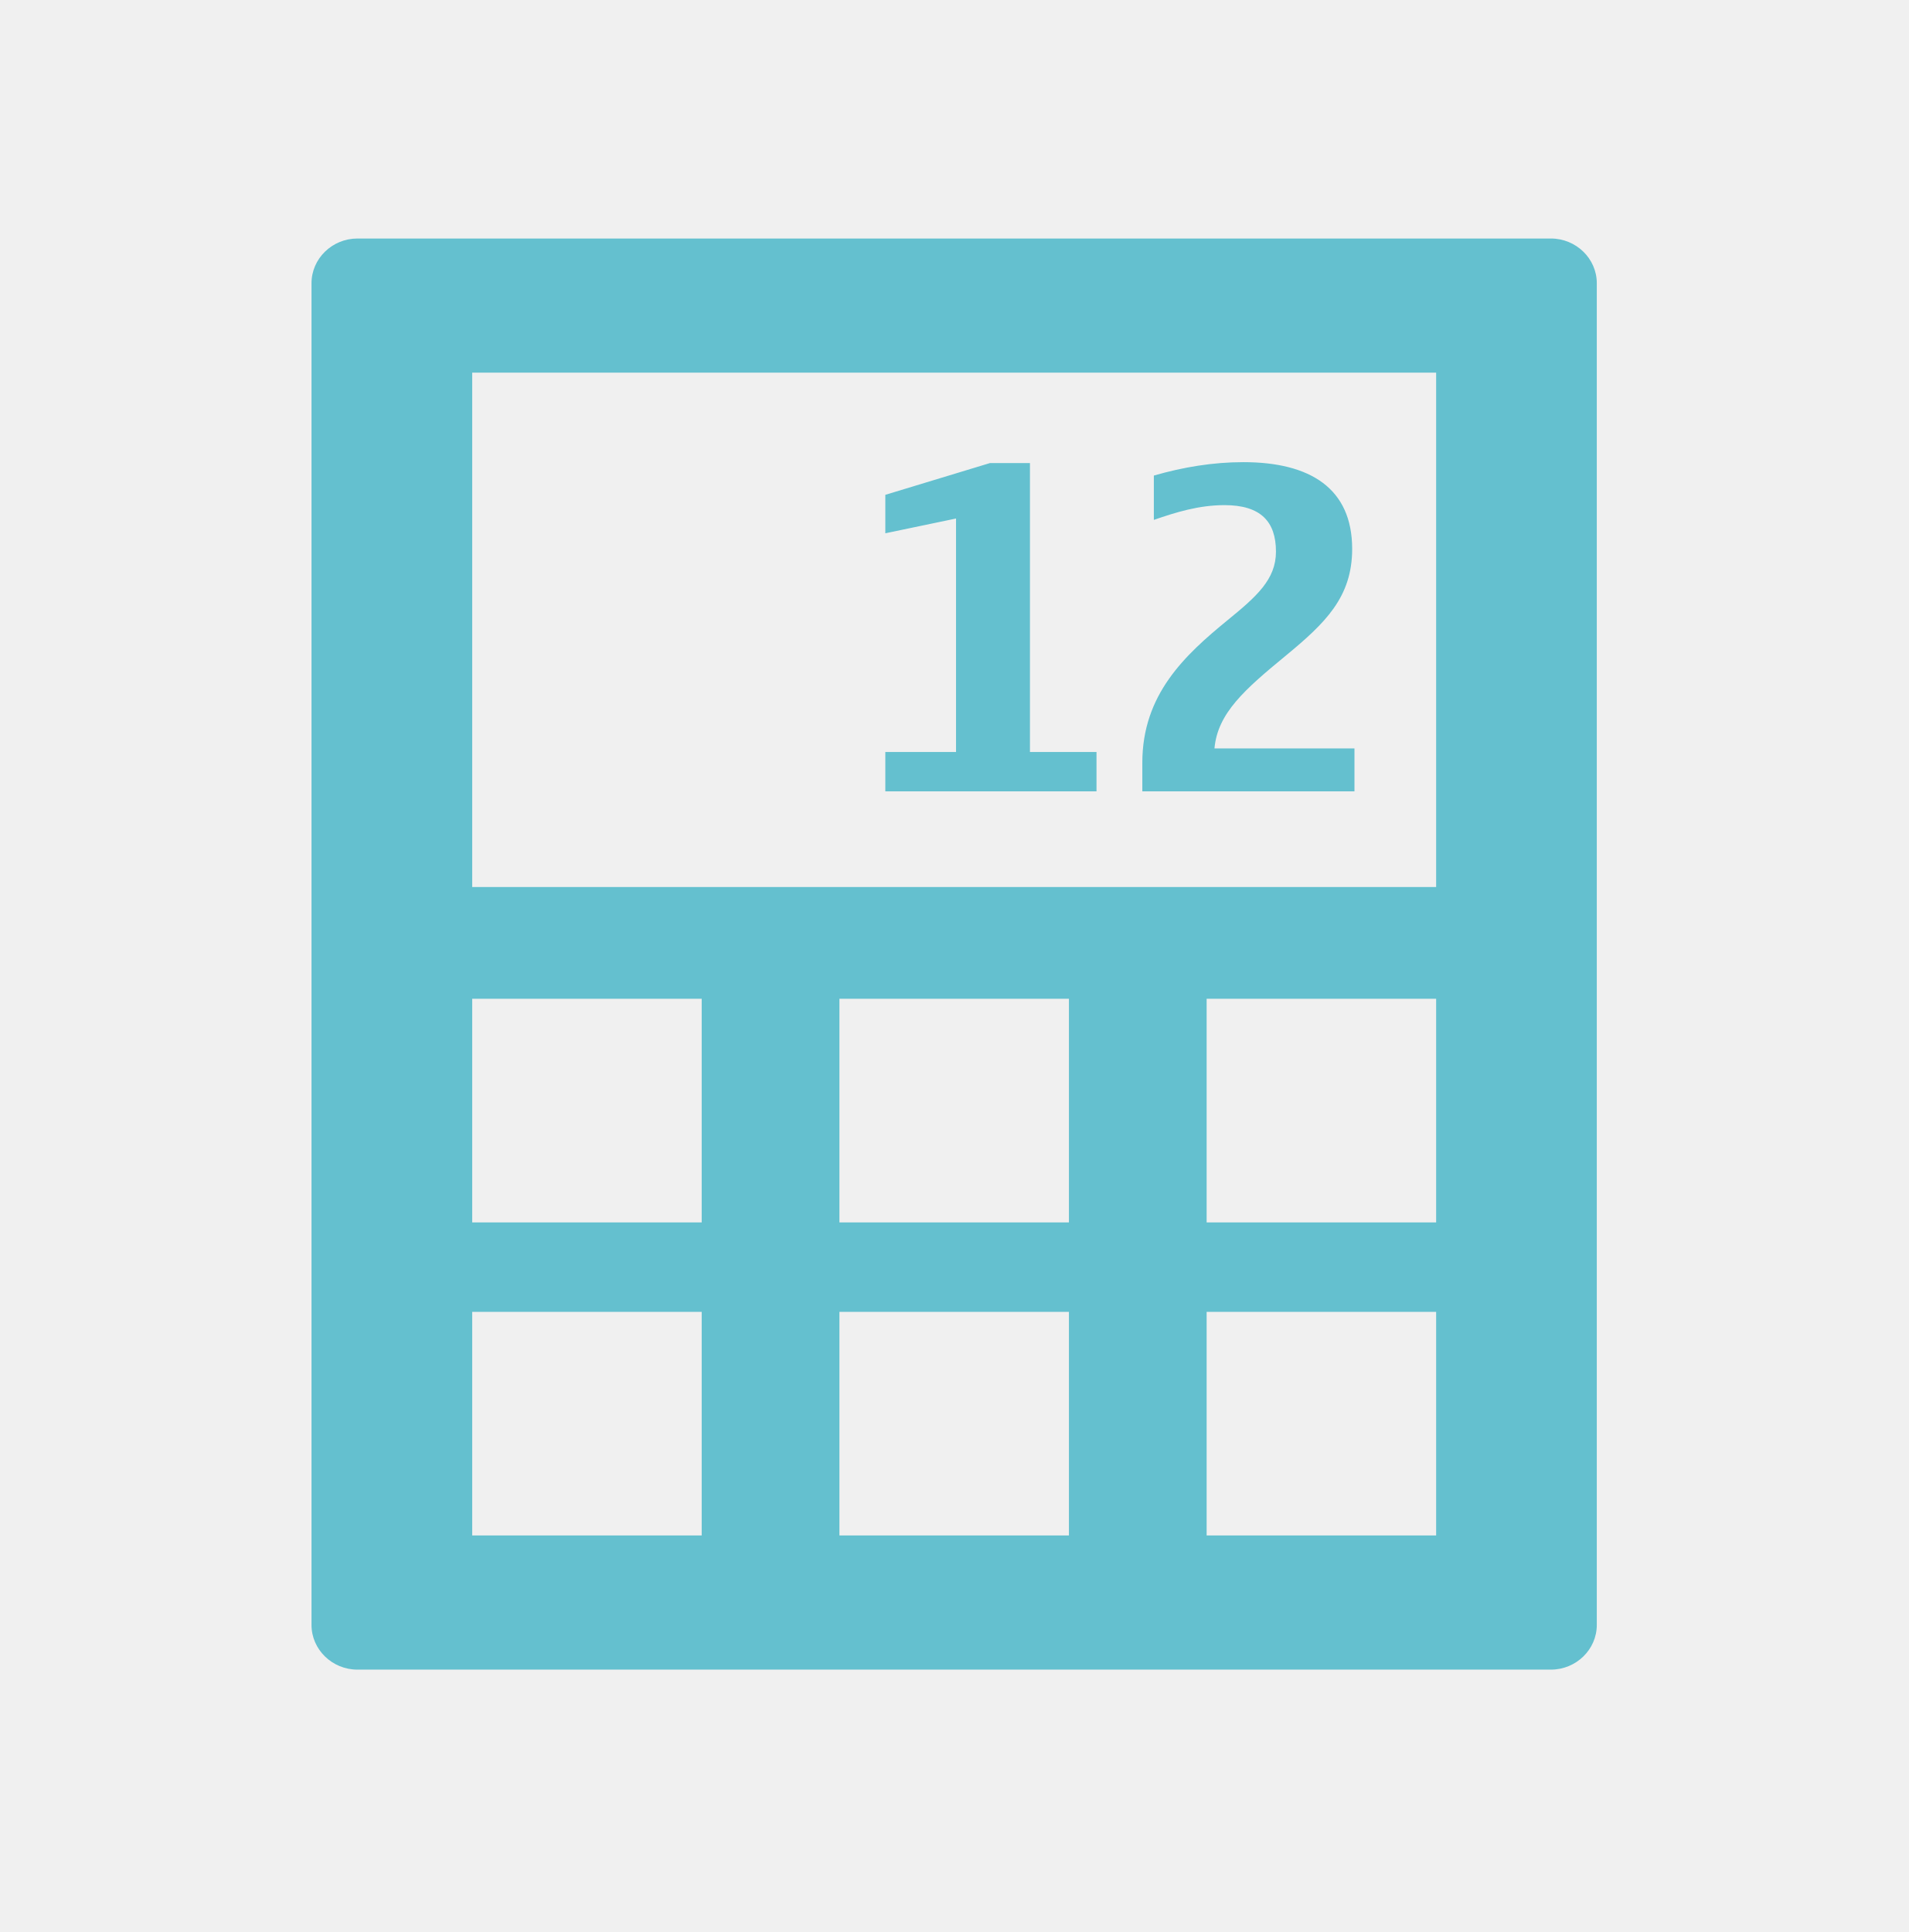
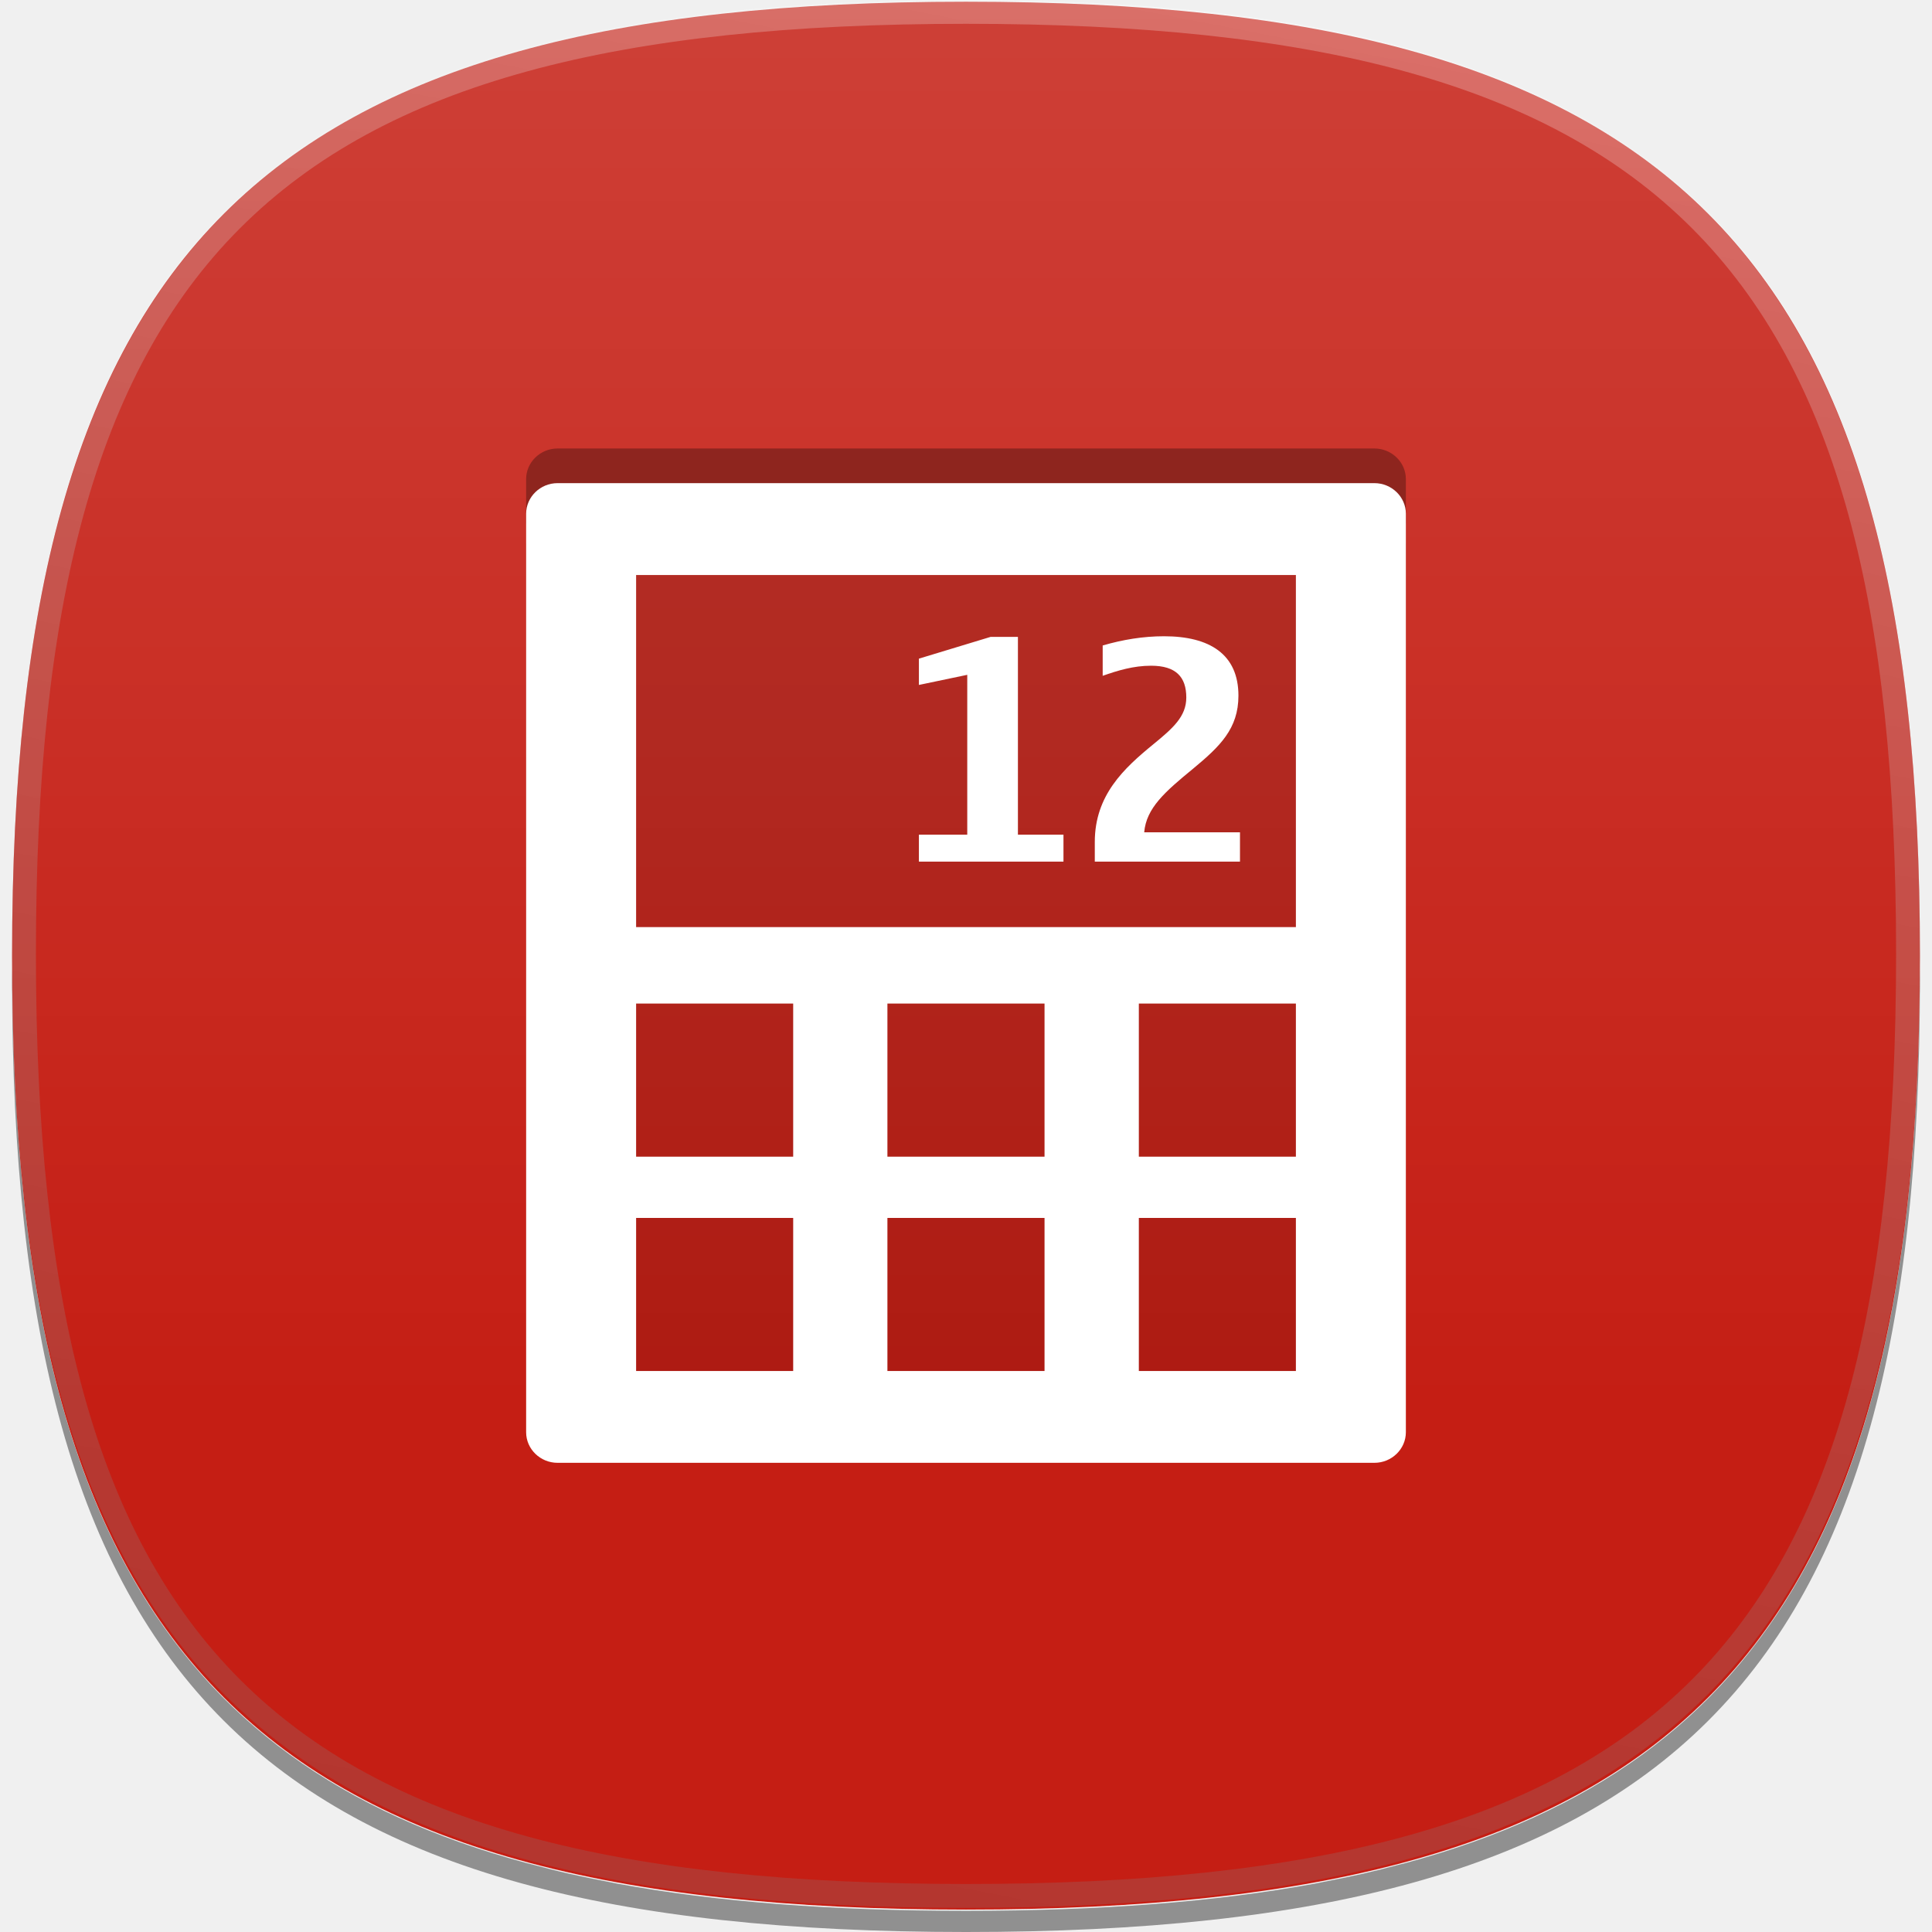
- <svg xmlns="http://www.w3.org/2000/svg" version="1.1" id="icon-l-calculator-layer" x="0px" y="0px" width="80px" height="81px" viewBox="0 0 80 81" style="enable-background:new 0 0 80 81;" xml:space="preserve">
+ <svg xmlns="http://www.w3.org/2000/svg" version="1.1" id="icon-l-calculator-layer" x="0px" y="0px" width="80px" height="80px" viewBox="0 0 80 80" style="enable-background:new 0 0 80 80;" xml:space="preserve">
  <g id="icon-l-calculator_1_">
-     <path style="fill:#64C0CF;" d="M65.016,10H14.984c-1.059,0-1.925,0.843-1.925,1.874v56.252c0,1.031,0.866,1.874,1.925,1.874h50.031   c1.059,0,1.925-0.843,1.925-1.874V11.874C66.94,10.843,66.074,10,65.016,10z M29.416,64.374h-9.621V55h9.621V64.374z M29.416,51.25   h-9.621v-9.376h9.621V51.25z M44.811,64.374h-9.621V55h9.621V64.374z M44.811,51.25h-9.621v-9.376h9.621V51.25z M60.205,64.374   h-9.621V55h9.621V64.374z M60.205,51.25h-9.621v-9.376h9.621V51.25z M60.205,37.188h-40.41V15.623h40.41V37.188z M45.967,33.178   h-8.853v-1.65h2.964v-9.789l-2.964,0.619v-1.612l4.387-1.332h1.676v12.114h2.79V33.178z M56.781,33.178h-8.893v-1.201   c0-2.868,1.791-4.517,3.581-5.982c1.213-0.99,2.021-1.705,2.021-2.867c0-1.258-0.636-1.95-2.156-1.95   c-1.077,0-2.04,0.299-2.963,0.619v-1.859c1.23-0.355,2.481-0.562,3.752-0.562c2.811,0,4.562,1.106,4.562,3.638   c0,2.026-1.136,3.114-2.771,4.465c-1.732,1.425-2.869,2.416-3.002,3.899h5.869V33.178z" />
    <rect style="fill:none;" width="80" height="80" />
+     <path id="_x31__pixel_shadow_25_" style="opacity:0.4;" d="M58.207,77.144c-0.089,0.025-0.182,0.046-0.271,0.068   c-0.497,0.134-1,0.262-1.52,0.38c-0.521,0.117-1.06,0.227-1.604,0.332c-0.112,0.02-0.219,0.046-0.331,0.067   c-4.176,0.772-8.979,1.132-14.479,1.132c-5.503,0-10.305-0.359-14.479-1.132c-0.114-0.021-0.219-0.048-0.33-0.067   c-0.545-0.105-1.085-0.215-1.606-0.332c-0.52-0.118-1.021-0.246-1.519-0.38c-0.09-0.022-0.184-0.043-0.271-0.068   C6.457,72.99,0.592,61.874,0.506,40.097c0,0.163-0.006,0.314-0.006,0.477C0.5,69.837,10.735,80,40.002,80   C69.267,80,79.5,69.837,79.5,40.573c0-0.162-0.002-0.313-0.004-0.477C79.411,61.874,73.545,72.99,58.207,77.144" />
+     <path id="flat_colour_squircle_26_" style="fill:#C51E14;" d="M79.5,39.57c0,29.267-10.233,39.501-39.499,39.501   C10.733,79.071,0.5,68.837,0.5,39.57c0-29.264,10.233-39.499,39.501-39.499C69.267,0.071,79.5,10.307,79.5,39.57" />
+     <linearGradient id="shine_top_layer_1_" gradientUnits="userSpaceOnUse" x1="39.999" y1="0" x2="39.999" y2="79.001">
+       <stop offset="0" style="stop-color:#FFFFFF" />
+       <stop offset="0.736" style="stop-color:#FFFFFF;stop-opacity:0" />
+     </linearGradient>
+     <path id="shine_top_layer_23_" style="opacity:0.15;fill:url(#shine_top_layer_1_);" d="M79.5,39.5C79.5,68.766,69.267,79,40,79   C10.735,79,0.5,68.766,0.5,39.5C0.5,10.235,10.735,0,40,0C69.267,0,79.5,10.235,79.5,39.5z" />
+     <linearGradient id="top_edge_highlight_1_" gradientUnits="userSpaceOnUse" x1="47.711" y1="-0.17" x2="32.289" y2="79.17">
+       <stop offset="0" style="stop-color:#FFFFFF" />
+       <stop offset="0.112" style="stop-color:#EBEBEB" />
+       <stop offset="0.397" style="stop-color:#BDBDBD" />
+       <stop offset="0.65" style="stop-color:#9B9B9B" />
+       <stop offset="0.86" style="stop-color:#878787" />
+       <stop offset="1" style="stop-color:#808080" />
+     </linearGradient>
+     <path id="top_edge_highlight_25_" style="opacity:0.25;fill:url(#top_edge_highlight_1_);" d="M40.001,79   C10.837,79,0.5,68.663,0.5,39.499C0.5,10.336,10.837,0,40.001,0C69.164,0,79.5,10.336,79.5,39.499C79.5,68.663,69.164,79,40.001,79   L40.001,79z M40.001,0.986c-28.795,0-38.514,9.718-38.514,38.513s9.719,38.513,38.514,38.513c28.794,0,38.512-9.718,38.512-38.513   S68.795,0.986,40.001,0.986L40.001,0.986z" />
+     <g>
+       <path style="opacity:0.3;" d="M58.214,21.68v-1.842c0-0.697-0.589-1.267-1.301-1.267H23.086c-0.713,0-1.3,0.569-1.3,1.267v1.842    H58.214z" />
+       <path style="opacity:0.12;" d="M21.786,22.514V57.87c0,0.696,0.587,1.266,1.3,1.266h33.827c0.712,0,1.301-0.569,1.301-1.266    V22.514H21.786z" />
+     </g>
+     <path style="fill:#FFFFFF;" d="M56.913,20.006H23.086c-0.713,0-1.3,0.57-1.3,1.268v38.031c0,0.698,0.587,1.267,1.3,1.267h33.827   c0.712,0,1.301-0.568,1.301-1.267V21.273C58.214,20.576,57.625,20.006,56.913,20.006z M32.844,56.77H26.34v-6.339h6.504V56.77z    M32.844,47.896H26.34v-6.34h6.504V47.896z M43.252,56.77h-6.506v-6.339h6.506V56.77z M43.252,47.896h-6.506v-6.34h6.506V47.896z    M53.66,56.77h-6.503v-6.339h6.503V56.77z M53.66,47.896h-6.503v-6.34h6.503V47.896z M53.66,38.389H26.34V23.811h27.32V38.389z    M44.035,35.678H38.05v-1.116h2.002v-6.619l-2.002,0.419v-1.089l2.966-0.9h1.134v8.189h1.886V35.678z M51.345,35.678h-6.012v-0.812   c0-1.94,1.21-3.055,2.421-4.045c0.82-0.671,1.368-1.154,1.368-1.939c0-0.85-0.429-1.316-1.458-1.316   c-0.73,0-1.383,0.199-2.004,0.418v-1.256c0.832-0.243,1.679-0.382,2.539-0.382c1.896,0,3.082,0.749,3.082,2.46   c0,1.37-0.771,2.105-1.872,3.019c-1.175,0.964-1.942,1.633-2.03,2.638h3.966V35.678z" />
  </g>
</svg>
